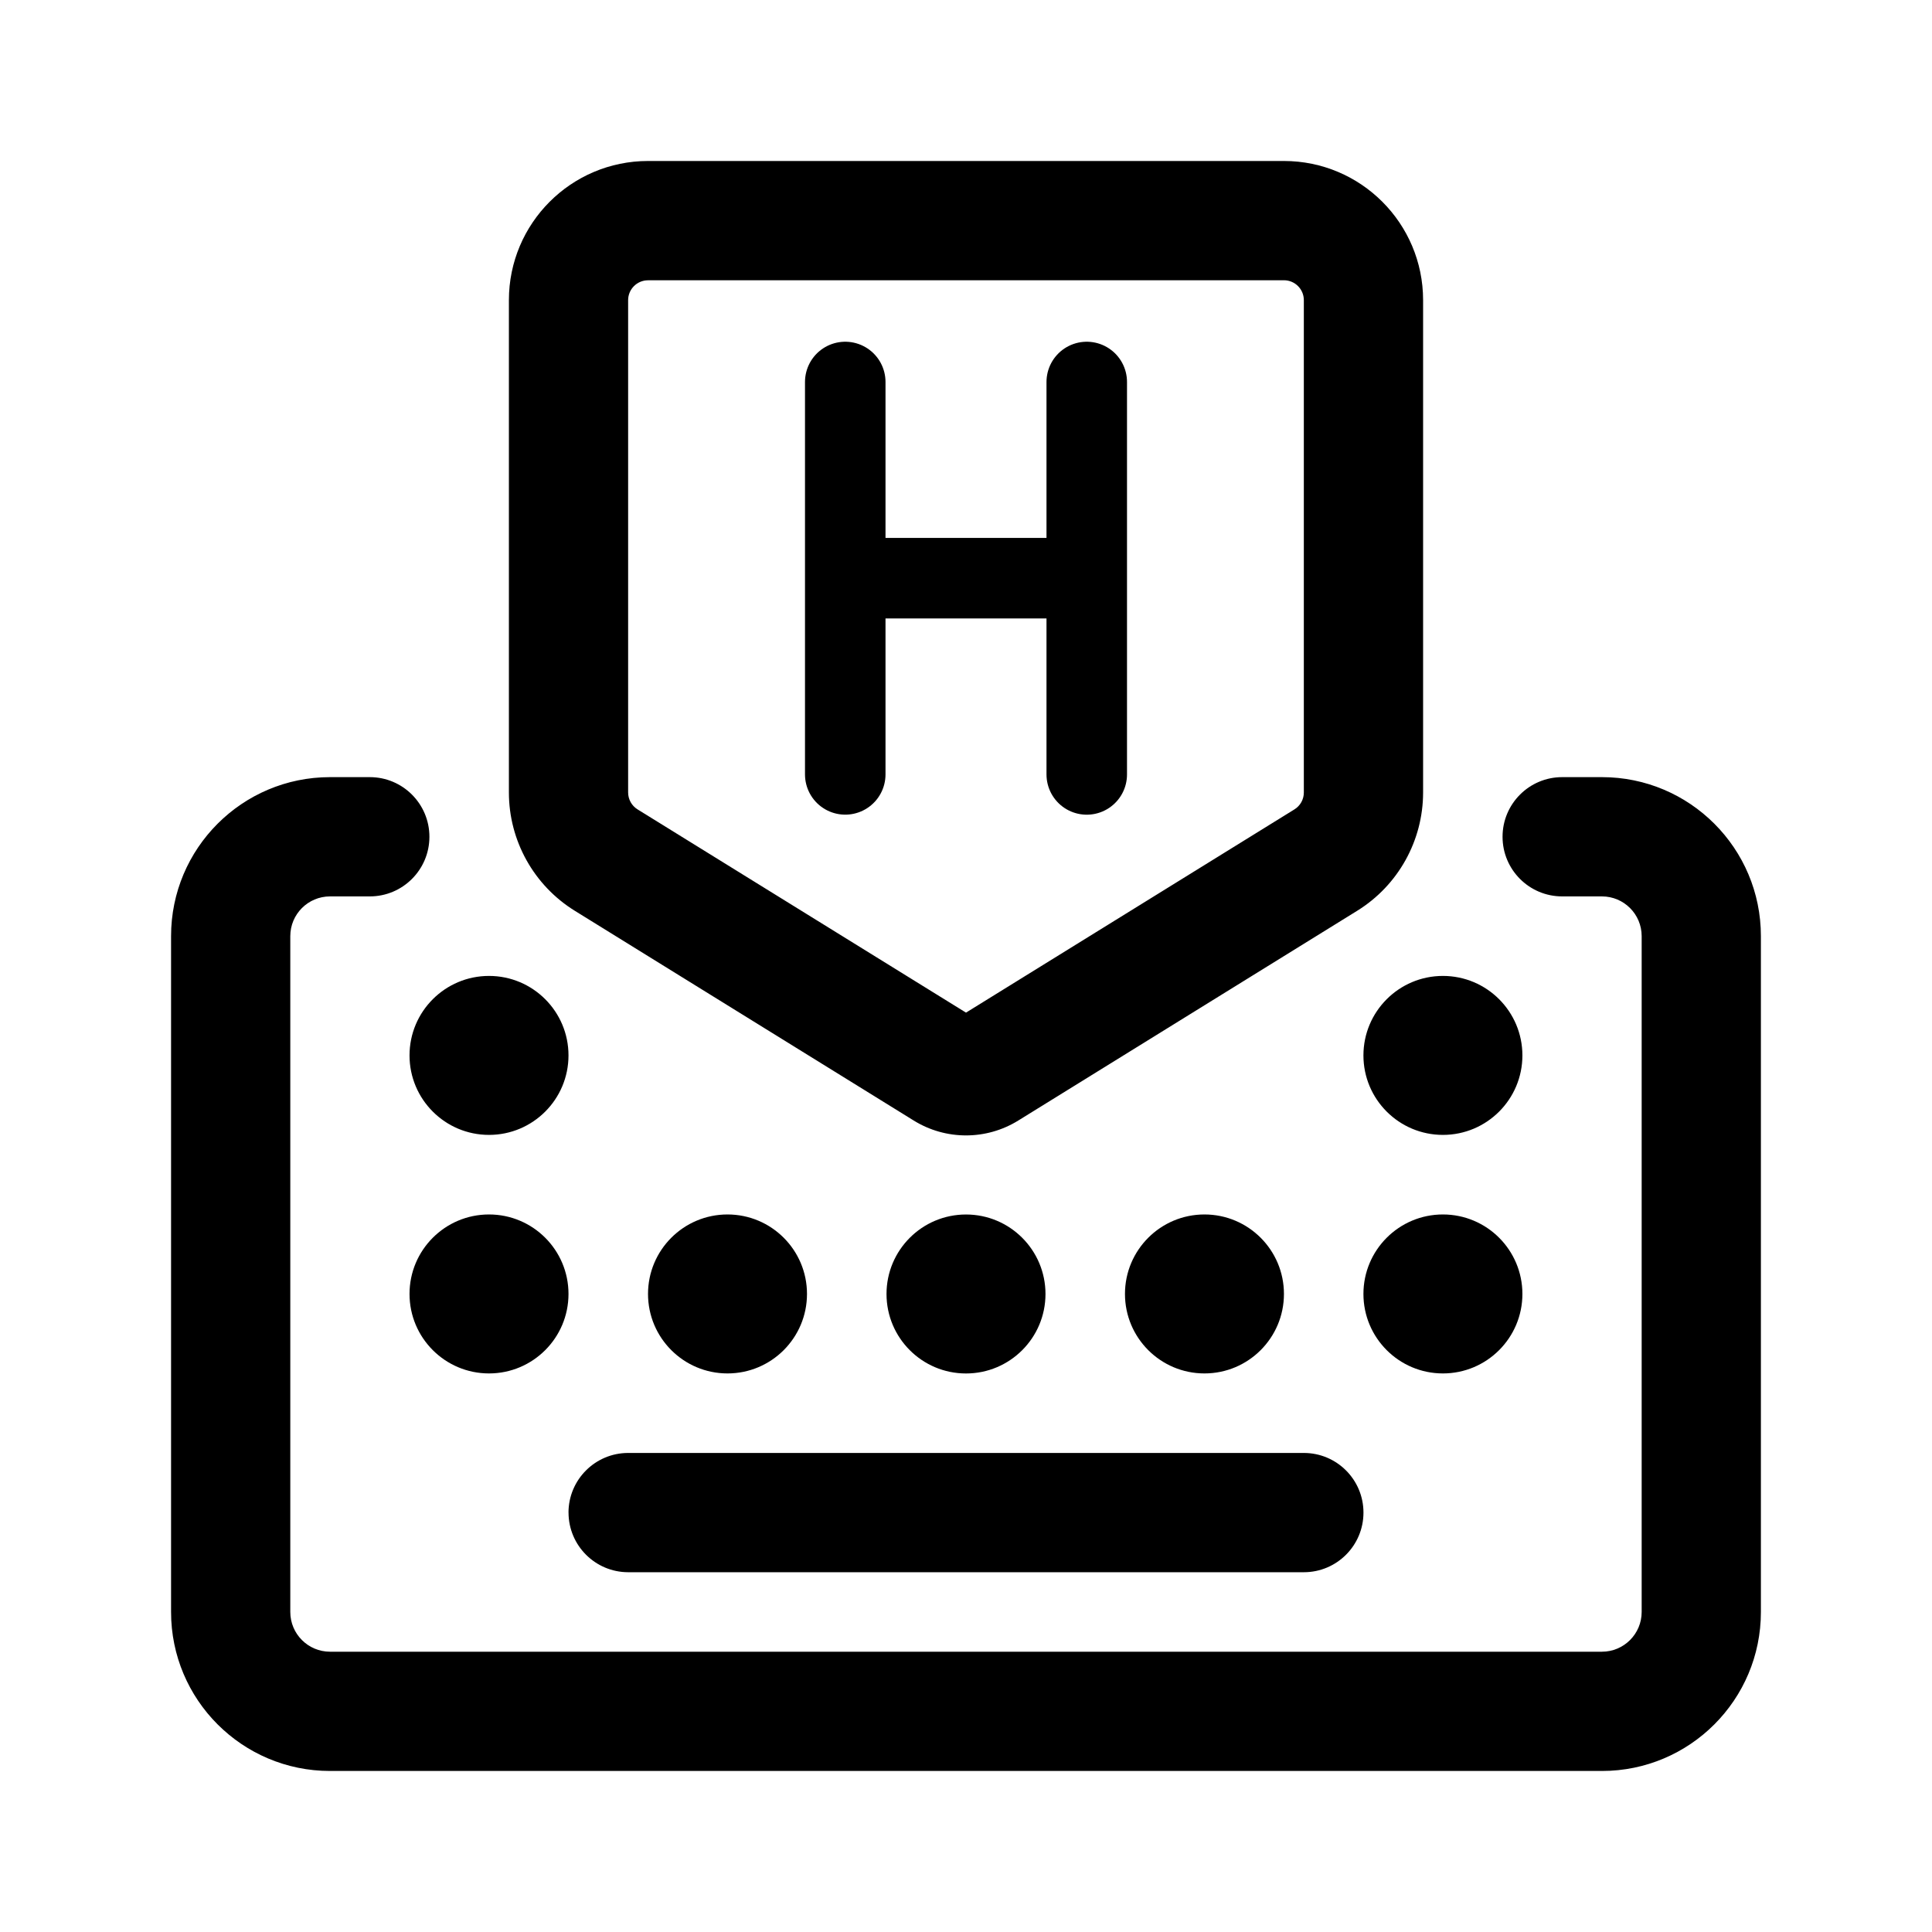
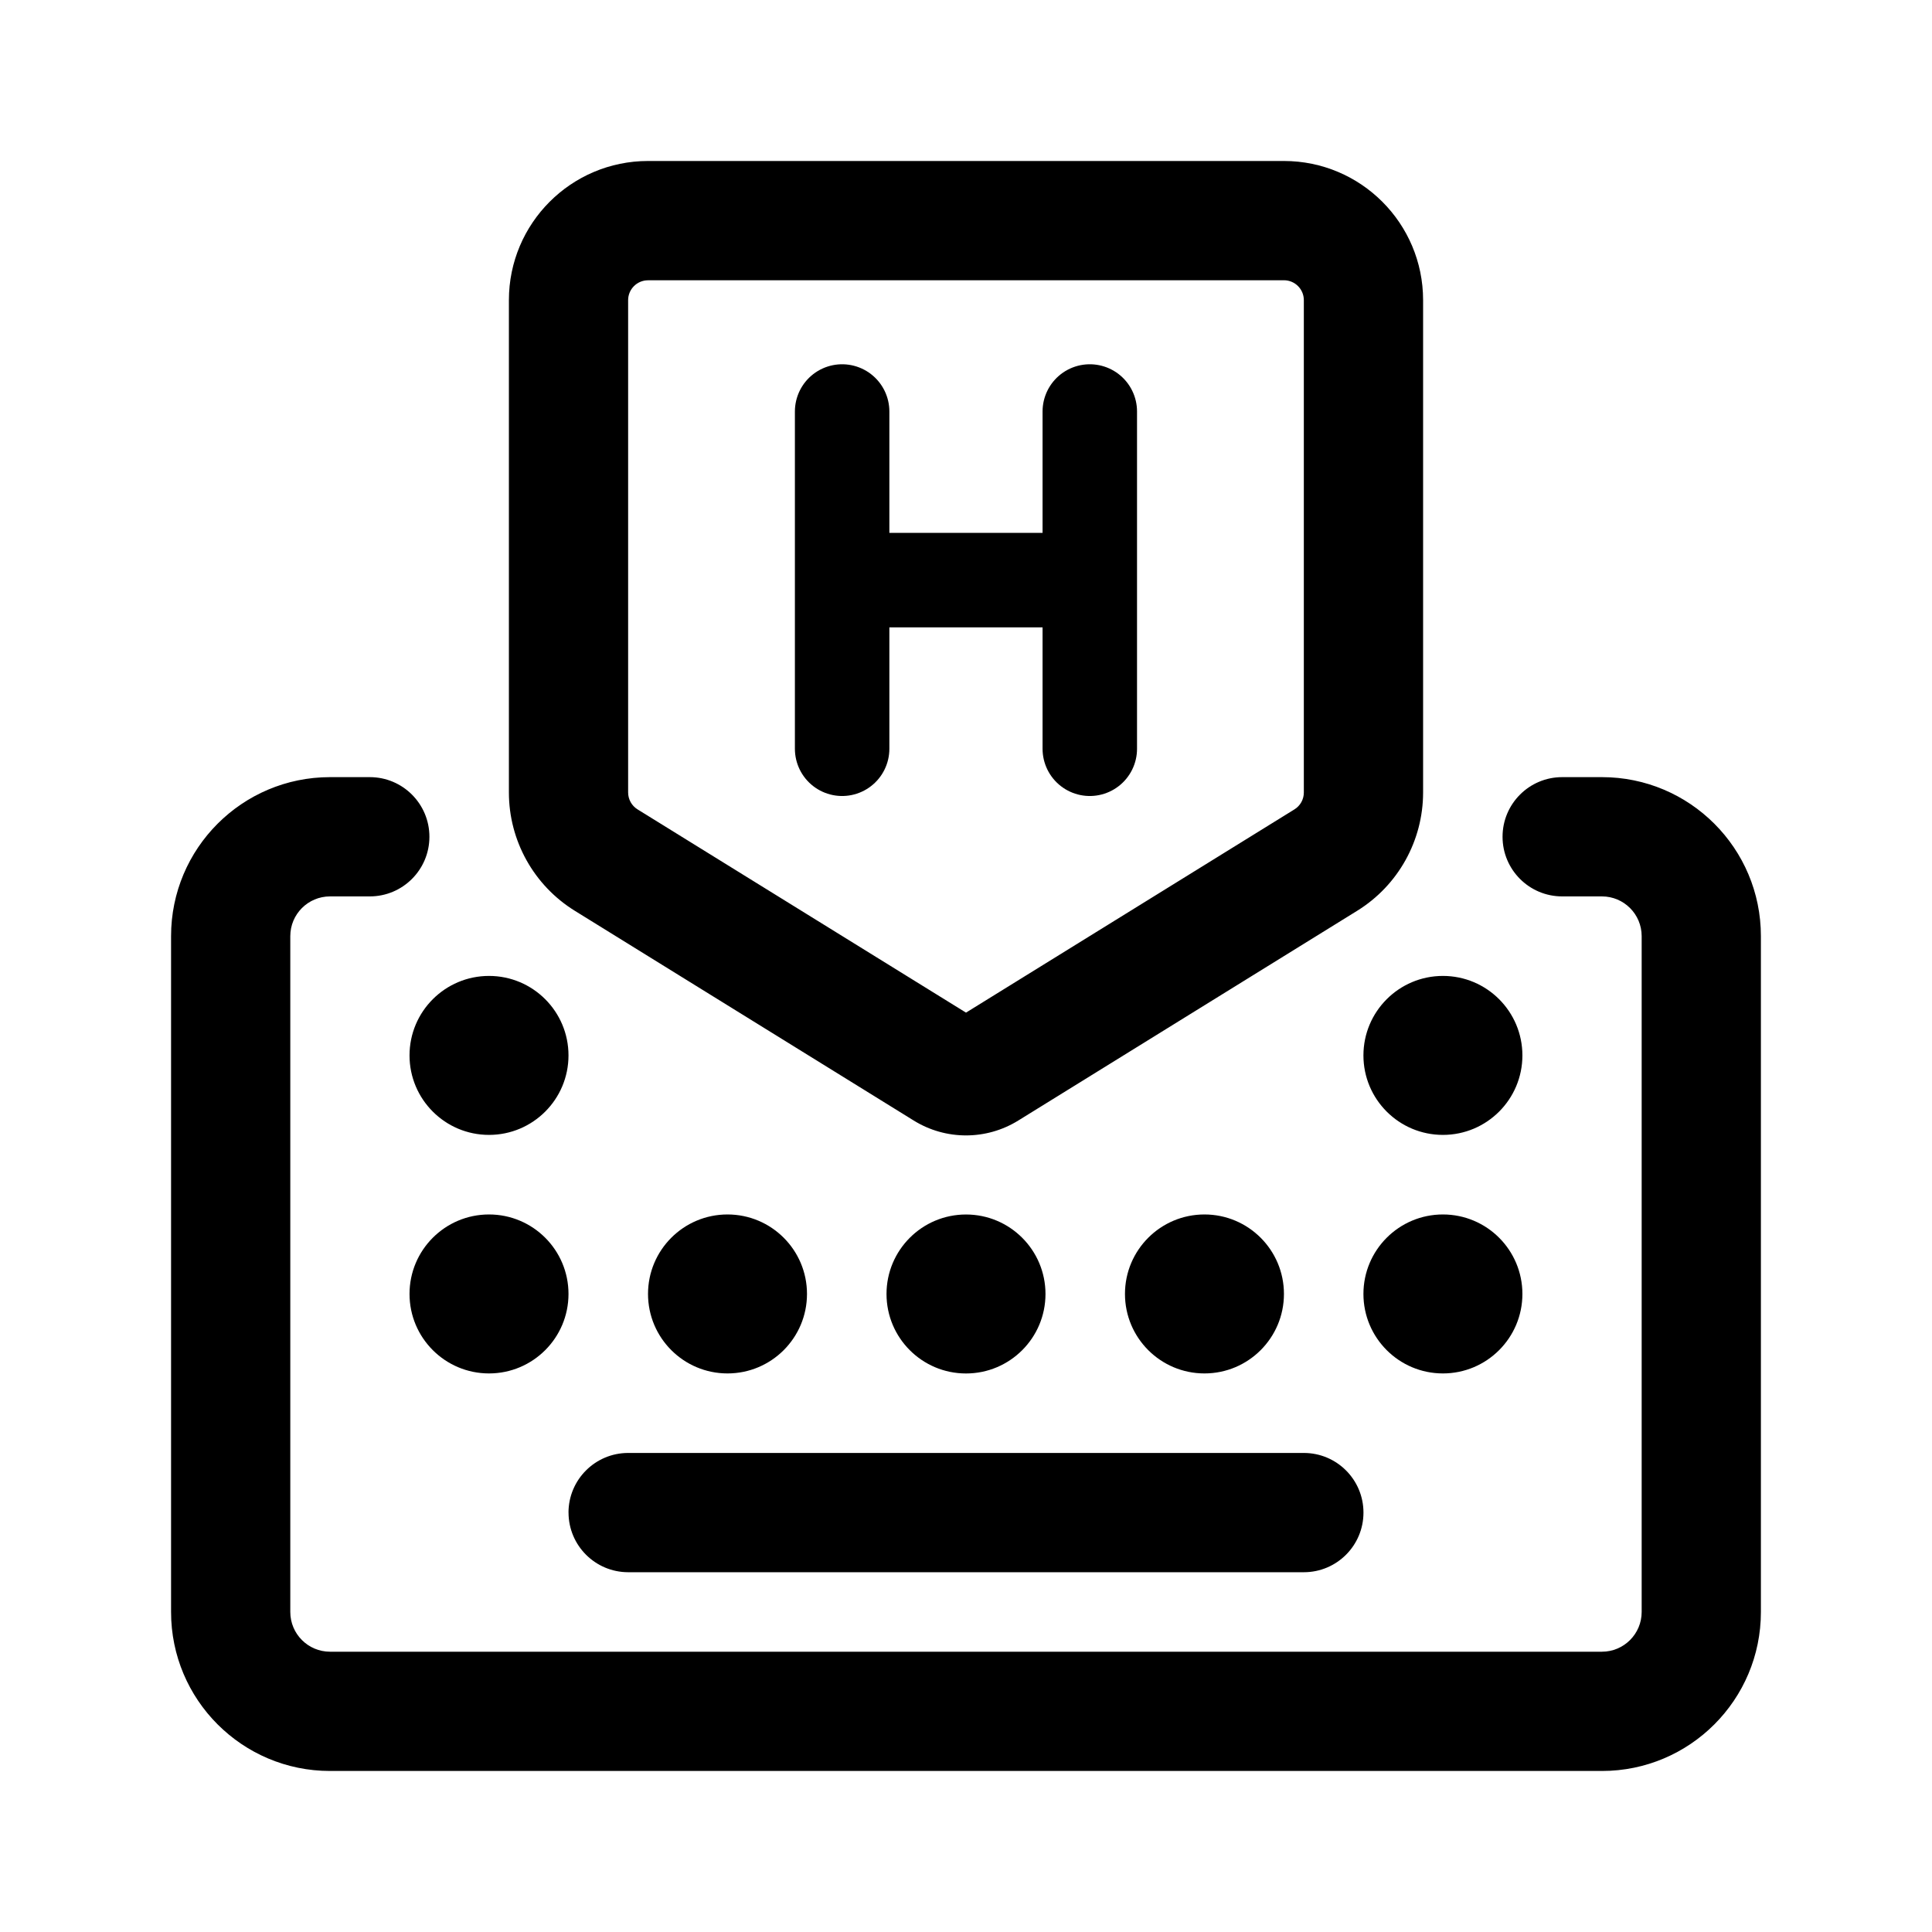
- <svg xmlns="http://www.w3.org/2000/svg" width="192" height="192" viewBox="0 0 50.8 50.8">
+ <svg xmlns="http://www.w3.org/2000/svg" width="192" height="192" version="1.1" viewBox="0 0 50.8 50.8">
  <path d="m17.039 7.37a.523.523 0 00-.523.522v12.946c0 .18.094.349.248.444l8.636 5.344 8.636-5.344a.52.52 0 00.247-.444v-12.946a.523.523 0 00-.522-.523zm-3.658.522a3.66 3.66 0 013.658-3.659h16.722a3.66 3.66 0 013.658 3.659v12.946a3.66 3.66 0 01-1.733 3.11l-8.911 5.515a2.61 2.61 0 01-2.75 0l-8.91-5.514a3.66 3.66 0 01-1.734-3.111zm-4.703 15.678a1.045 1.045 0 00-1.045 1.045v17.77a1.045 1.045 0 001.045 1.045h33.443a1.045 1.045 0 001.045-1.045v-17.77a1.045 1.045 0 00-1.045-1.045h-1.045a1.568 1.568 0 010-3.136h1.045a4.18 4.18 0 014.18 4.181v17.77a4.18 4.18 0 01-4.18 4.181h-33.443a4.18 4.18 0 01-4.18-4.181v-17.77a4.18 4.18 0 014.18-4.181h1.045a1.568 1.568 0 010 3.136zm6.27 16.202a1.57 1.57 0 011.568-1.568h17.767a1.568 1.568 0 010 3.136h-17.767a1.57 1.57 0 01-1.567-1.568zm-2.09-3.659a2.09 2.09 0 100-4.18 2.09 2.09 0 000 4.18m2.09-8.362a2.09 2.09 0 11-4.18 0 2.09 2.09 0 014.18 0m4.181 8.362a2.09 2.09 0 100-4.18 2.09 2.09 0 000 4.18m14.631-2.09a2.09 2.09 0 11-4.18 0 2.09 2.09 0 014.18 0m4.18 2.09a2.09 2.09 0 100-4.18 2.09 2.09 0 000 4.18m2.09-8.362a2.09 2.09 0 11-4.18 0 2.09 2.09 0 014.18 0m-14.63 8.363a2.09 2.09 0 100-4.18 2.09 2.09 0 000 4.18" />
-   <path d="m22.225 10.044v5.159m0 5.159v-5.159m0 0h6.35v-5.159 10.319" fill="none" stroke="#000" stroke-linecap="round" stroke-linejoin="round" stroke-width="2.117" />
+   <path d="m22.143 10.82v4.434m0 4.434v-4.434m0 0h6.512v-4.434 8.868" fill="none" stroke="#000" stroke-linecap="round" stroke-linejoin="round" stroke-width="2.484" />
</svg>
